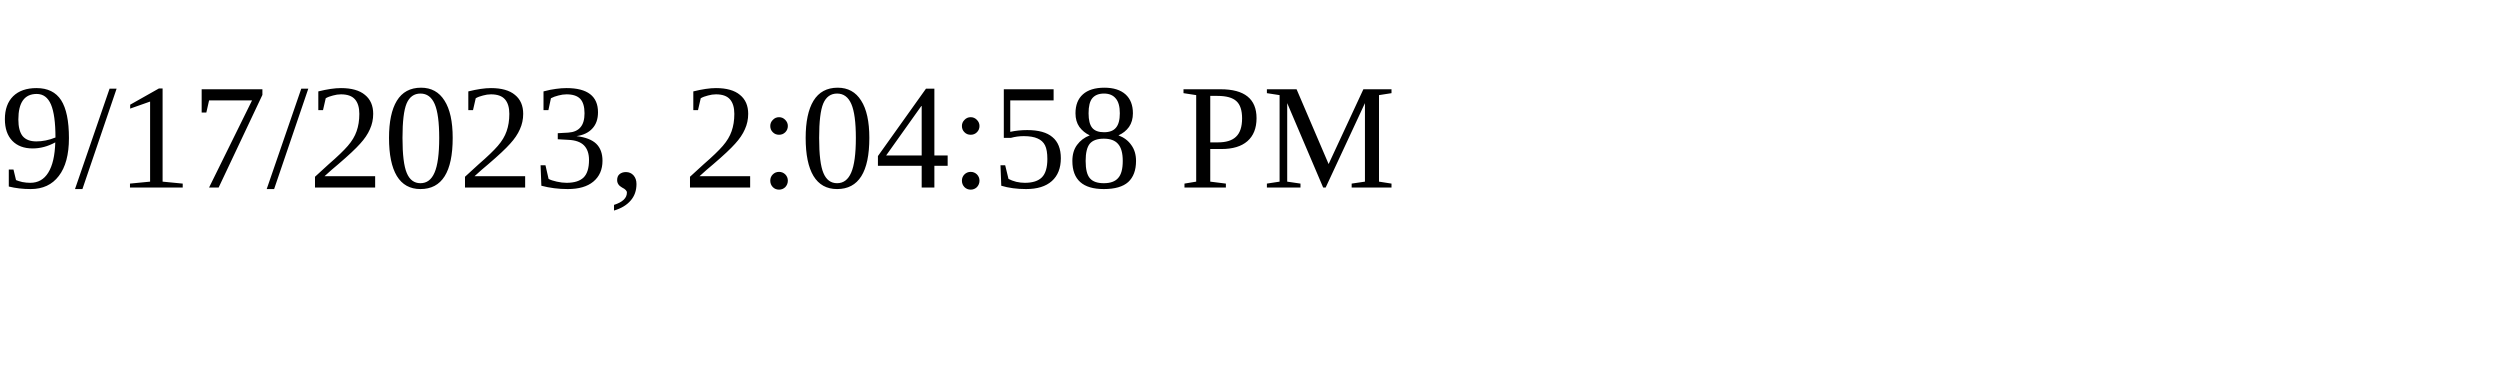
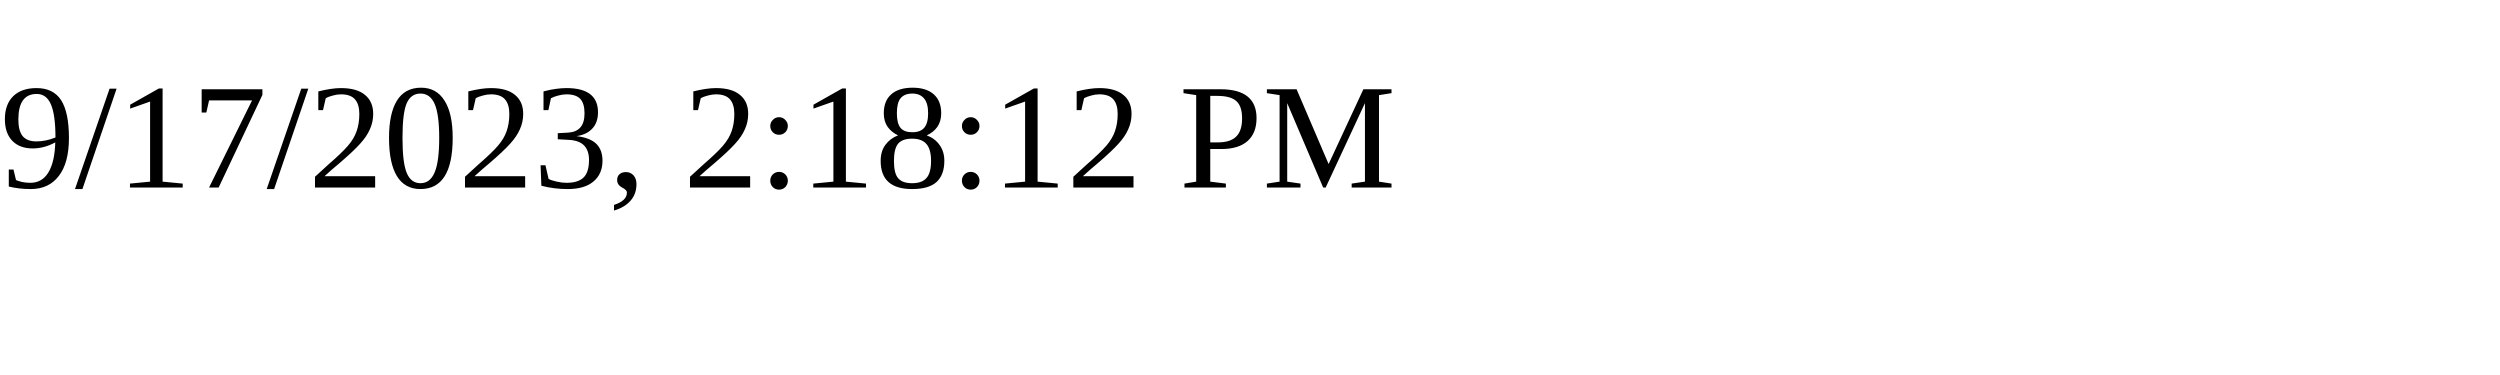
<svg xmlns="http://www.w3.org/2000/svg" height="30" width="200">
-   <text x="0" y="15">9/17/2023, 2:04:58 PM</text>
+   <text x="0" y="15">9/17/2023, 2:18:12 PM</text>
</svg>
